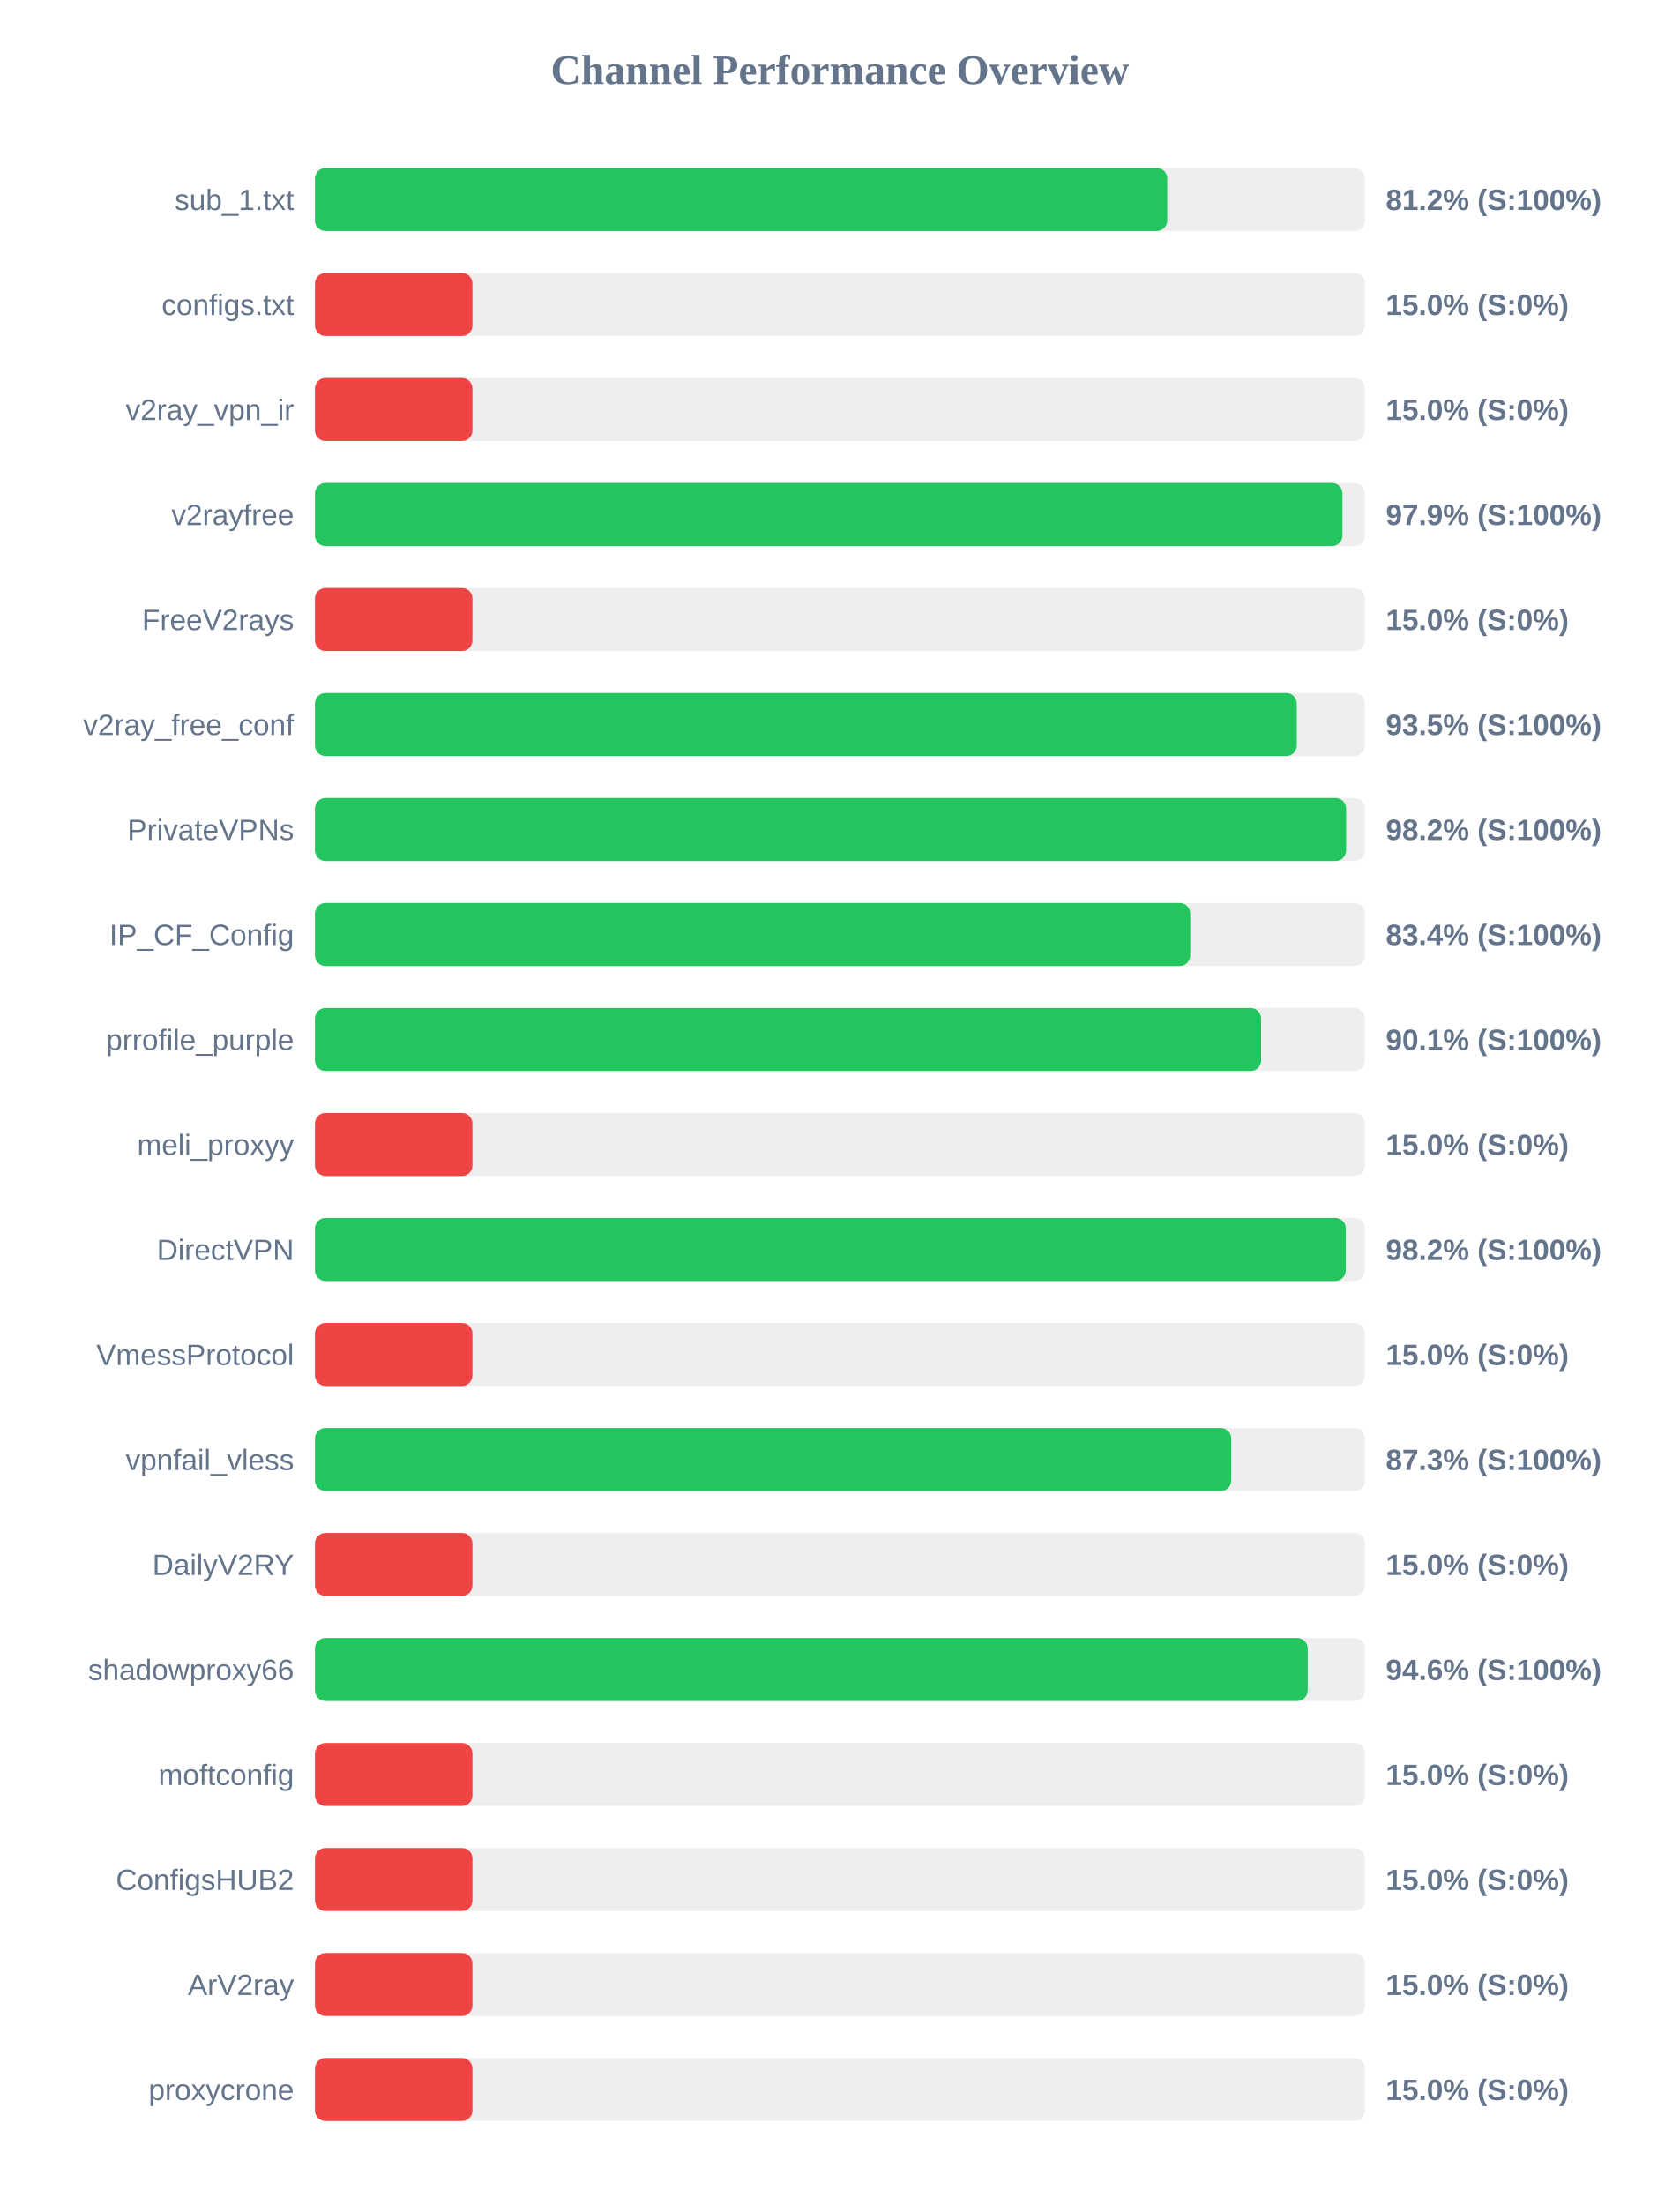
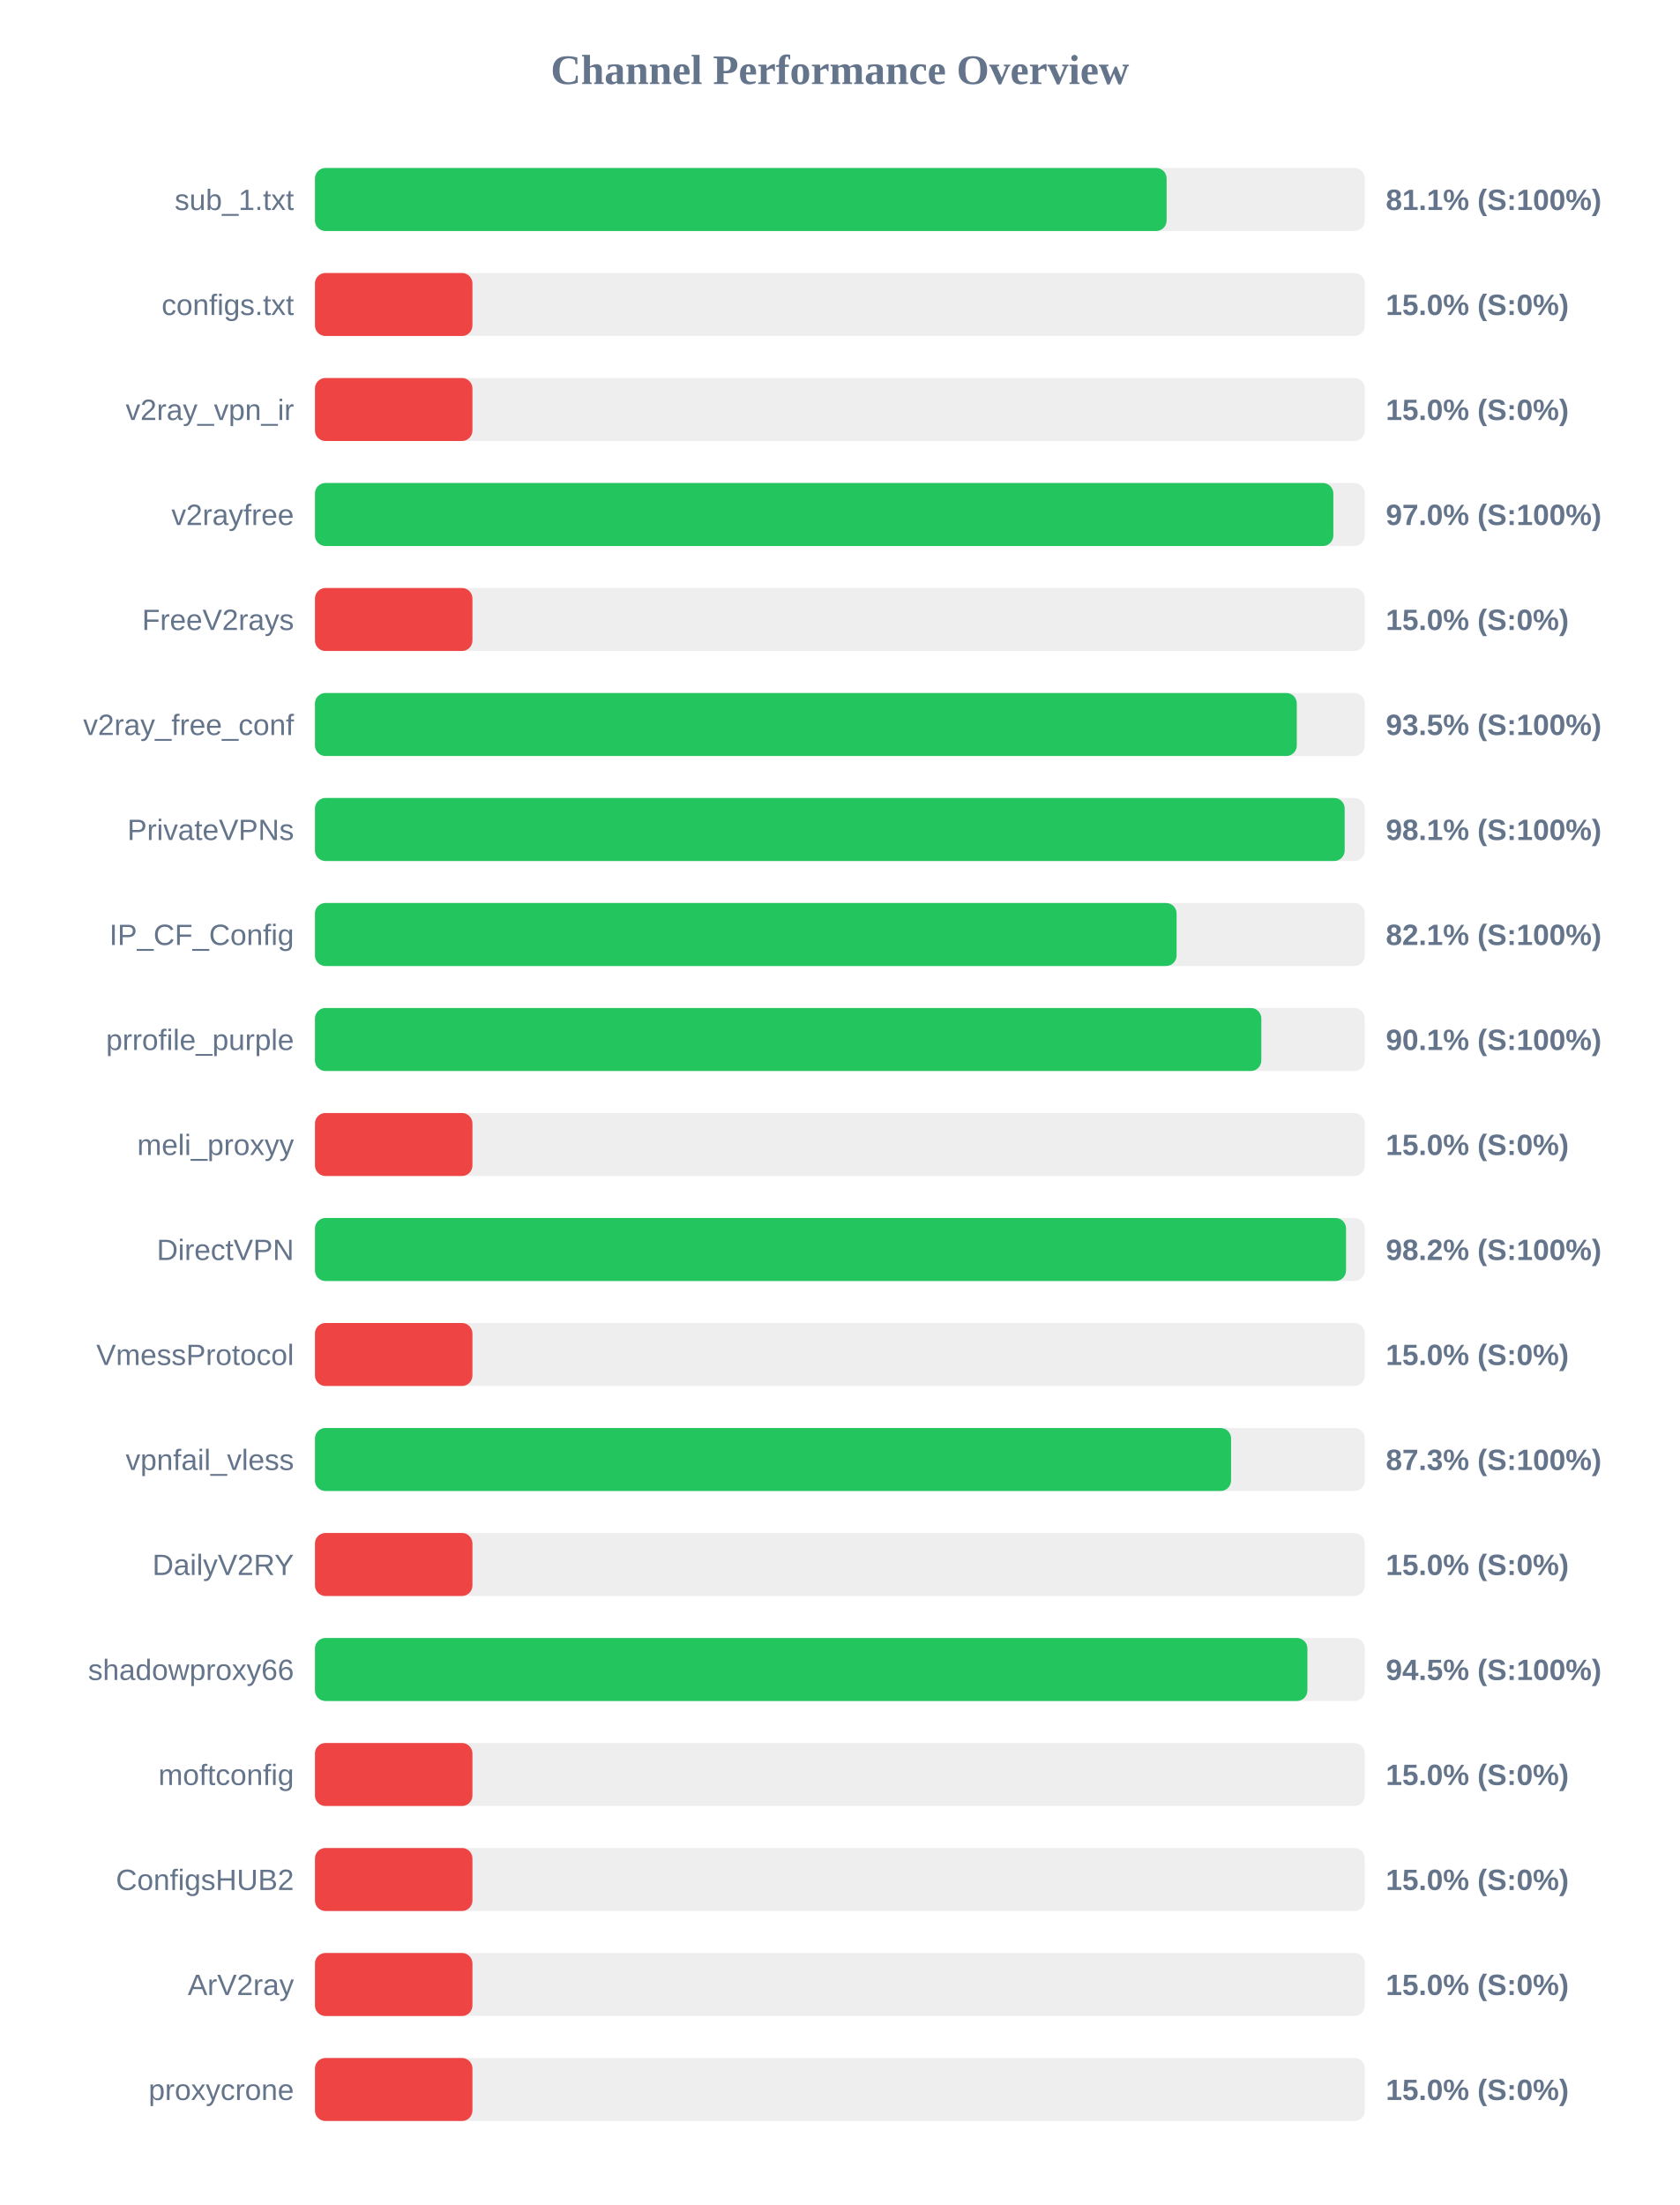
<svg xmlns="http://www.w3.org/2000/svg" width="800" height="1050" version="1.1">
  <style>
        .row { font: 14px Arial; fill: #64748b; }
        .score { font: bold 14px Arial; fill: #64748b; }
    </style>
  <text x="400" y="40" text-anchor="middle" font-size="20px" font-weight="bold" fill="#64748b">Channel Performance Overview</text>
  <rect x="150" y="80" width="500" height="30" fill="#eee" rx="5" />
-   <rect x="150" y="80" width="405.9" height="30" fill="#22c55e" rx="5" />
+   <rect x="150" y="80" width="405.6" height="30" fill="#22c55e" rx="5" />
  <text x="140" y="100" text-anchor="end" class="row">sub_1.txt</text>
-   <text x="660" y="100" text-anchor="start" class="score">81.2% (S:100%)</text>
+   <text x="660" y="100" text-anchor="start" class="score">81.1% (S:100%)</text>
  <rect x="150" y="130" width="500" height="30" fill="#eee" rx="5" />
  <rect x="150" y="130" width="75.0" height="30" fill="#ef4444" rx="5" />
  <text x="140" y="150" text-anchor="end" class="row">configs.txt</text>
  <text x="660" y="150" text-anchor="start" class="score">15.0% (S:0%)</text>
  <rect x="150" y="180" width="500" height="30" fill="#eee" rx="5" />
  <rect x="150" y="180" width="75.0" height="30" fill="#ef4444" rx="5" />
  <text x="140" y="200" text-anchor="end" class="row">v2ray_vpn_ir</text>
  <text x="660" y="200" text-anchor="start" class="score">15.0% (S:0%)</text>
  <rect x="150" y="230" width="500" height="30" fill="#eee" rx="5" />
-   <rect x="150" y="230" width="489.35" height="30" fill="#22c55e" rx="5" />
+   <rect x="150" y="230" width="485.0" height="30" fill="#22c55e" rx="5" />
  <text x="140" y="250" text-anchor="end" class="row">v2rayfree</text>
-   <text x="660" y="250" text-anchor="start" class="score">97.9% (S:100%)</text>
+   <text x="660" y="250" text-anchor="start" class="score">97.0% (S:100%)</text>
  <rect x="150" y="280" width="500" height="30" fill="#eee" rx="5" />
  <rect x="150" y="280" width="75.0" height="30" fill="#ef4444" rx="5" />
  <text x="140" y="300" text-anchor="end" class="row">FreeV2rays</text>
  <text x="660" y="300" text-anchor="start" class="score">15.0% (S:0%)</text>
  <rect x="150" y="330" width="500" height="30" fill="#eee" rx="5" />
  <rect x="150" y="330" width="467.6" height="30" fill="#22c55e" rx="5" />
  <text x="140" y="350" text-anchor="end" class="row">v2ray_free_conf</text>
  <text x="660" y="350" text-anchor="start" class="score">93.5% (S:100%)</text>
  <rect x="150" y="380" width="500" height="30" fill="#eee" rx="5" />
-   <rect x="150" y="380" width="491.1" height="30" fill="#22c55e" rx="5" />
+   <rect x="150" y="380" width="490.4" height="30" fill="#22c55e" rx="5" />
  <text x="140" y="400" text-anchor="end" class="row">PrivateVPNs</text>
-   <text x="660" y="400" text-anchor="start" class="score">98.2% (S:100%)</text>
+   <text x="660" y="400" text-anchor="start" class="score">98.1% (S:100%)</text>
  <rect x="150" y="430" width="500" height="30" fill="#eee" rx="5" />
-   <rect x="150" y="430" width="416.85" height="30" fill="#22c55e" rx="5" />
+   <rect x="150" y="430" width="410.35" height="30" fill="#22c55e" rx="5" />
  <text x="140" y="450" text-anchor="end" class="row">IP_CF_Config</text>
-   <text x="660" y="450" text-anchor="start" class="score">83.4% (S:100%)</text>
+   <text x="660" y="450" text-anchor="start" class="score">82.1% (S:100%)</text>
  <rect x="150" y="480" width="500" height="30" fill="#eee" rx="5" />
-   <rect x="150" y="480" width="450.6" height="30" fill="#22c55e" rx="5" />
+   <rect x="150" y="480" width="450.7" height="30" fill="#22c55e" rx="5" />
  <text x="140" y="500" text-anchor="end" class="row">prrofile_purple</text>
  <text x="660" y="500" text-anchor="start" class="score">90.1% (S:100%)</text>
  <rect x="150" y="530" width="500" height="30" fill="#eee" rx="5" />
  <rect x="150" y="530" width="75.0" height="30" fill="#ef4444" rx="5" />
  <text x="140" y="550" text-anchor="end" class="row">meli_proxyy</text>
  <text x="660" y="550" text-anchor="start" class="score">15.0% (S:0%)</text>
  <rect x="150" y="580" width="500" height="30" fill="#eee" rx="5" />
-   <rect x="150" y="580" width="490.95" height="30" fill="#22c55e" rx="5" />
+   <rect x="150" y="580" width="491.05" height="30" fill="#22c55e" rx="5" />
  <text x="140" y="600" text-anchor="end" class="row">DirectVPN</text>
  <text x="660" y="600" text-anchor="start" class="score">98.2% (S:100%)</text>
  <rect x="150" y="630" width="500" height="30" fill="#eee" rx="5" />
  <rect x="150" y="630" width="75.0" height="30" fill="#ef4444" rx="5" />
  <text x="140" y="650" text-anchor="end" class="row">VmessProtocol</text>
  <text x="660" y="650" text-anchor="start" class="score">15.0% (S:0%)</text>
  <rect x="150" y="680" width="500" height="30" fill="#eee" rx="5" />
-   <rect x="150" y="680" width="436.4" height="30" fill="#22c55e" rx="5" />
+   <rect x="150" y="680" width="436.3" height="30" fill="#22c55e" rx="5" />
  <text x="140" y="700" text-anchor="end" class="row">vpnfail_vless</text>
  <text x="660" y="700" text-anchor="start" class="score">87.3% (S:100%)</text>
  <rect x="150" y="730" width="500" height="30" fill="#eee" rx="5" />
  <rect x="150" y="730" width="75.0" height="30" fill="#ef4444" rx="5" />
  <text x="140" y="750" text-anchor="end" class="row">DailyV2RY</text>
  <text x="660" y="750" text-anchor="start" class="score">15.0% (S:0%)</text>
  <rect x="150" y="780" width="500" height="30" fill="#eee" rx="5" />
-   <rect x="150" y="780" width="472.8" height="30" fill="#22c55e" rx="5" />
+   <rect x="150" y="780" width="472.65" height="30" fill="#22c55e" rx="5" />
  <text x="140" y="800" text-anchor="end" class="row">shadowproxy66</text>
-   <text x="660" y="800" text-anchor="start" class="score">94.6% (S:100%)</text>
+   <text x="660" y="800" text-anchor="start" class="score">94.5% (S:100%)</text>
  <rect x="150" y="830" width="500" height="30" fill="#eee" rx="5" />
  <rect x="150" y="830" width="75.0" height="30" fill="#ef4444" rx="5" />
  <text x="140" y="850" text-anchor="end" class="row">moftconfig</text>
  <text x="660" y="850" text-anchor="start" class="score">15.0% (S:0%)</text>
  <rect x="150" y="880" width="500" height="30" fill="#eee" rx="5" />
  <rect x="150" y="880" width="75.0" height="30" fill="#ef4444" rx="5" />
  <text x="140" y="900" text-anchor="end" class="row">ConfigsHUB2</text>
  <text x="660" y="900" text-anchor="start" class="score">15.0% (S:0%)</text>
  <rect x="150" y="930" width="500" height="30" fill="#eee" rx="5" />
  <rect x="150" y="930" width="75.0" height="30" fill="#ef4444" rx="5" />
  <text x="140" y="950" text-anchor="end" class="row">ArV2ray</text>
  <text x="660" y="950" text-anchor="start" class="score">15.0% (S:0%)</text>
  <rect x="150" y="980" width="500" height="30" fill="#eee" rx="5" />
  <rect x="150" y="980" width="75.0" height="30" fill="#ef4444" rx="5" />
  <text x="140" y="1000" text-anchor="end" class="row">proxycrone</text>
  <text x="660" y="1000" text-anchor="start" class="score">15.0% (S:0%)</text>
</svg>
